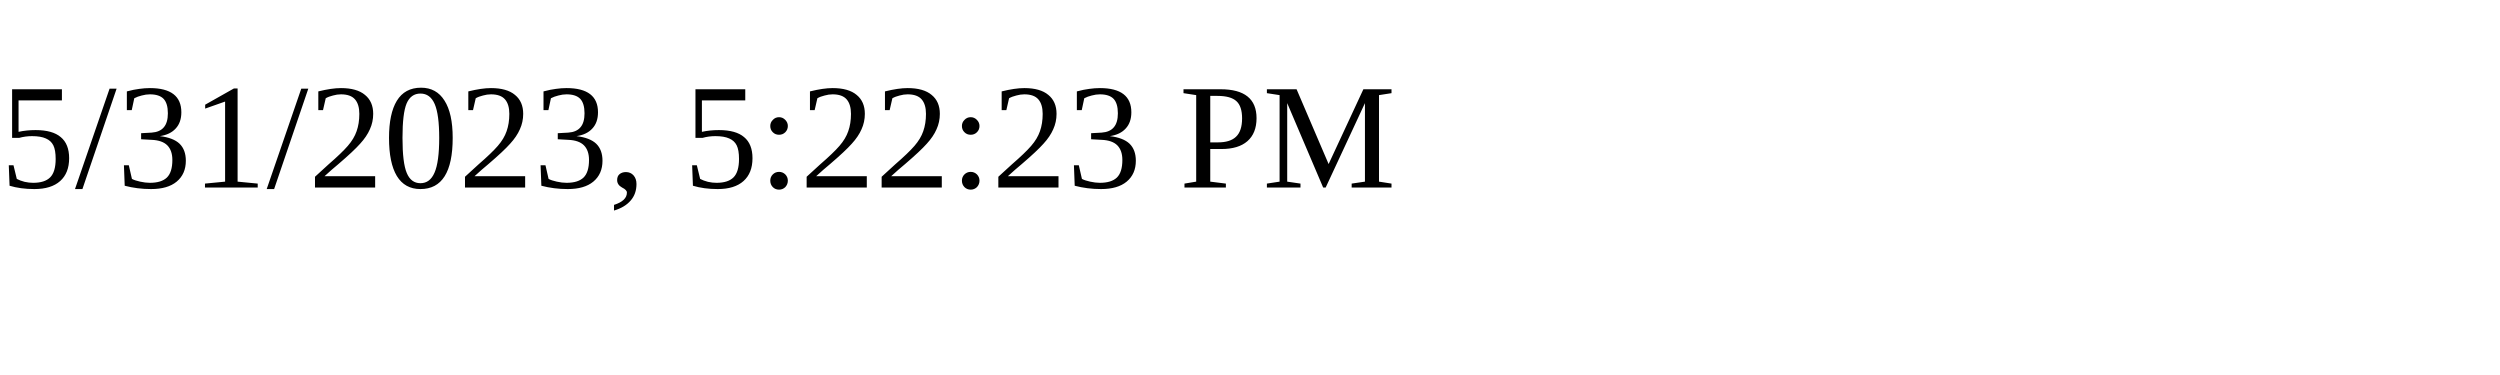
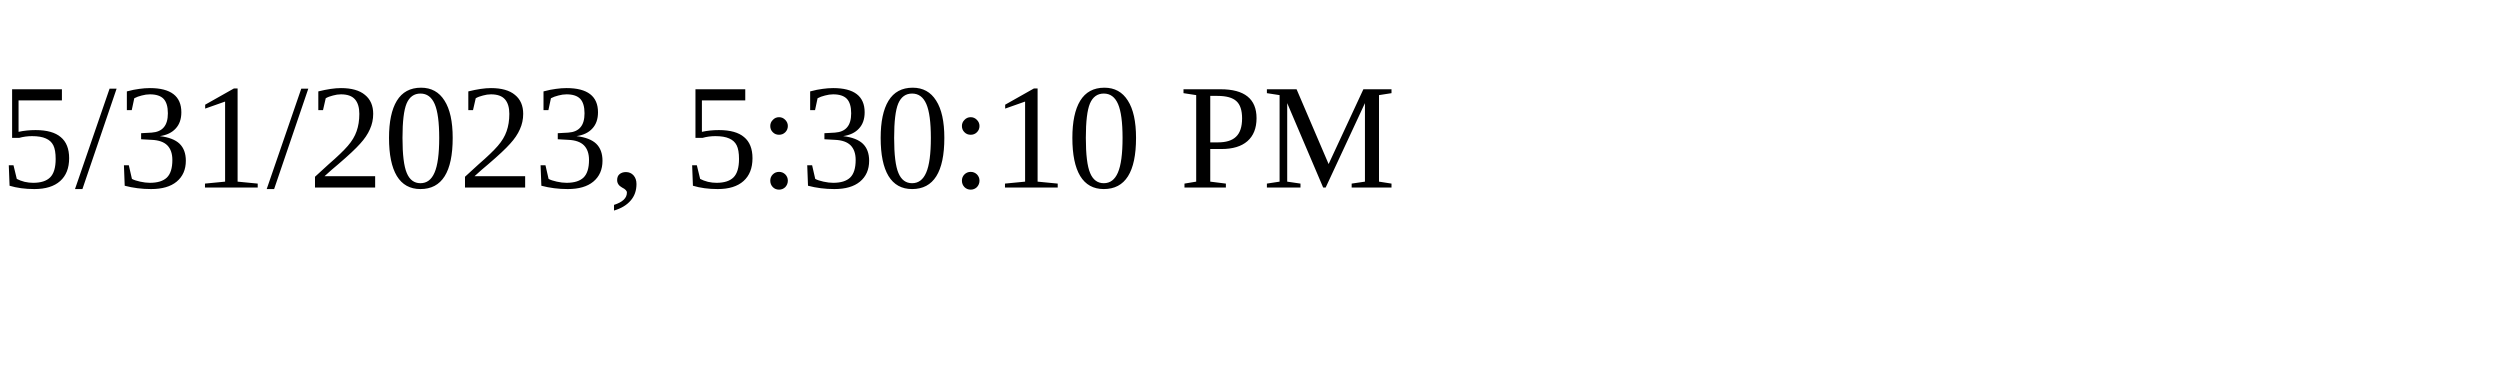
<svg xmlns="http://www.w3.org/2000/svg" height="30" width="200">
-   <text x="0" y="15">5/31/2023, 5:22:23 PM</text>
+   <text x="0" y="15">5/31/2023, 5:30:10 PM</text>
</svg>
